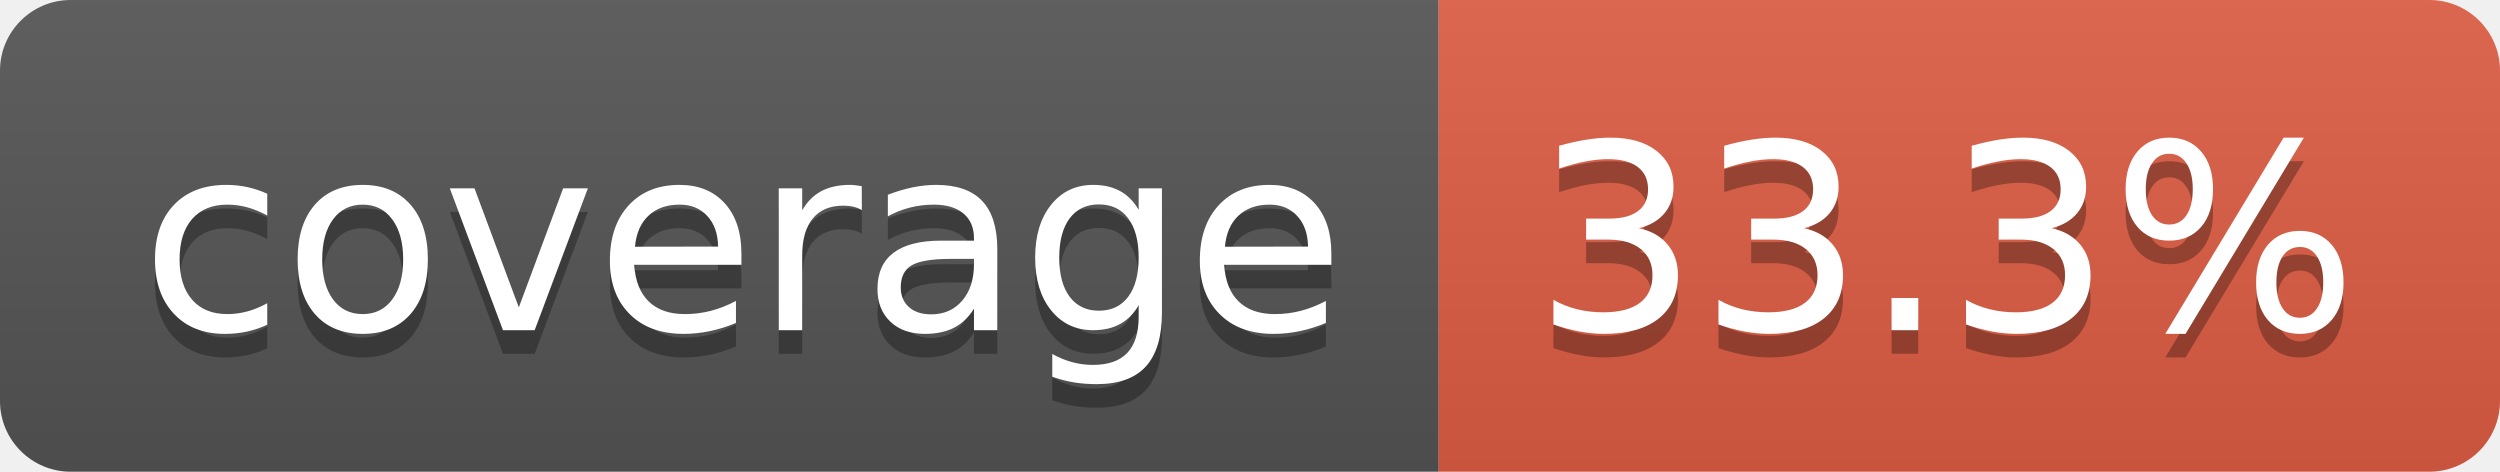
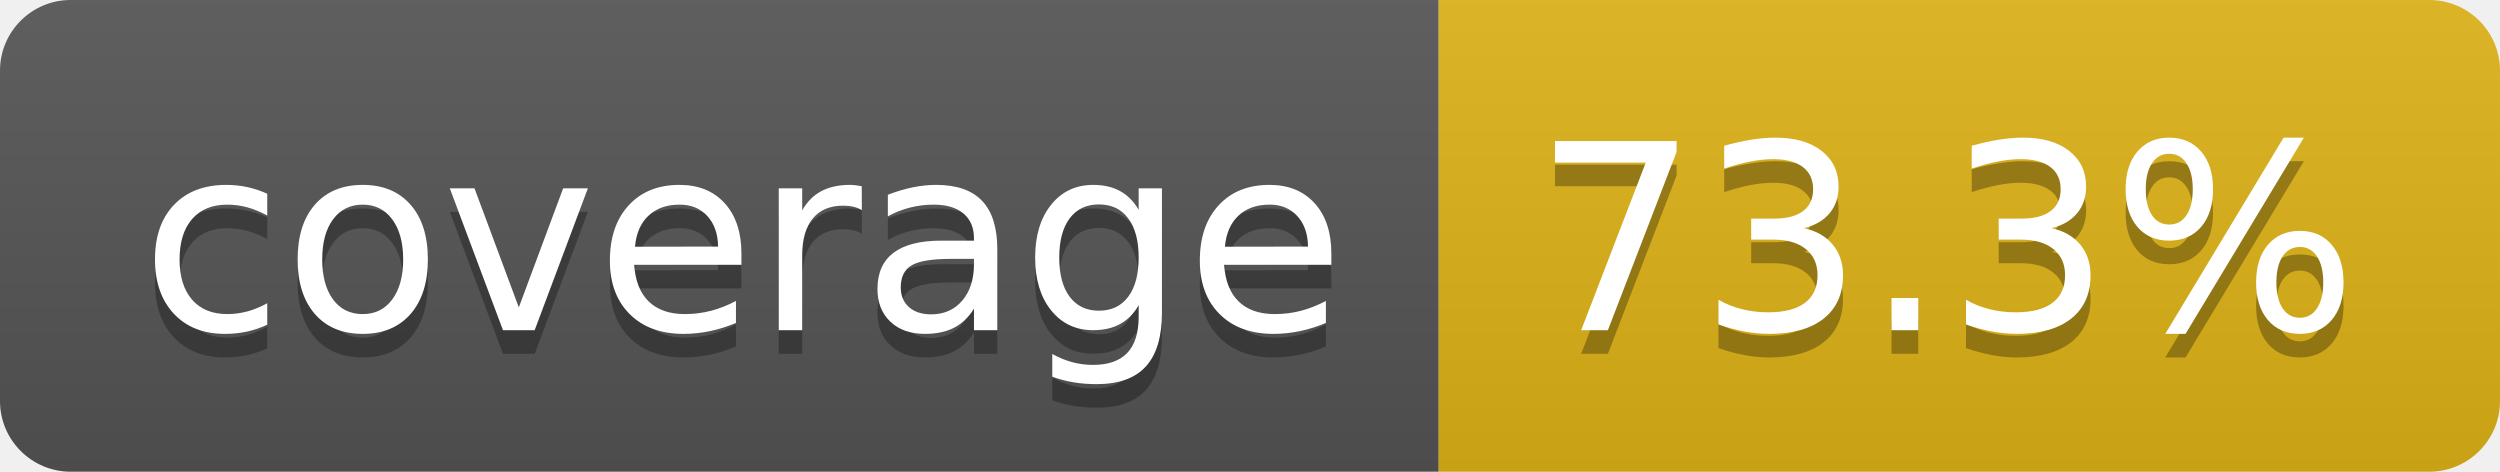
- <svg xmlns="http://www.w3.org/2000/svg" width="106" height="20" role="img" aria-label="coverage: 33.3%">
+ <svg xmlns="http://www.w3.org/2000/svg" width="106" height="20" role="img" aria-label="coverage: 73.3%">
  <linearGradient id="s" x2="0" y2="100%">
    <stop offset="0" stop-color="#bbb" stop-opacity=".1" />
    <stop offset="1" stop-opacity=".1" />
  </linearGradient>
  <clipPath id="r">
    <rect width="106" height="20" rx="3" fill="#fff" />
  </clipPath>
  <g clip-path="url(#r)">
    <rect width="61" height="20" fill="#555" />
-     <rect x="61" width="45" height="20" fill="#e05d44" />
+     <rect x="61" width="45" height="20" fill="#dfb317" />
    <rect width="106" height="20" fill="url(#s)" />
  </g>
  <g fill="#fff" text-anchor="middle" font-family="Verdana,Geneva,DejaVu Sans,sans-serif" text-rendering="geometricPrecision" font-size="110">
    <text aria-hidden="true" x="315" y="150" fill="#010101" fill-opacity=".3" transform="scale(.1)" textLength="510">coverage</text>
    <text x="315" y="140" transform="scale(.1)" fill="#fff" textLength="510">coverage</text>
-     <text aria-hidden="true" x="825" y="150" fill="#010101" fill-opacity=".3" transform="scale(.1)" textLength="350">33.3%</text>
-     <text x="825" y="140" transform="scale(.1)" fill="#fff" textLength="350">33.3%</text>
+     <text aria-hidden="true" x="825" y="150" fill="#010101" fill-opacity=".3" transform="scale(.1)" textLength="350">73.3%</text>
+     <text x="825" y="140" transform="scale(.1)" fill="#fff" textLength="350">73.3%</text>
  </g>
</svg>
